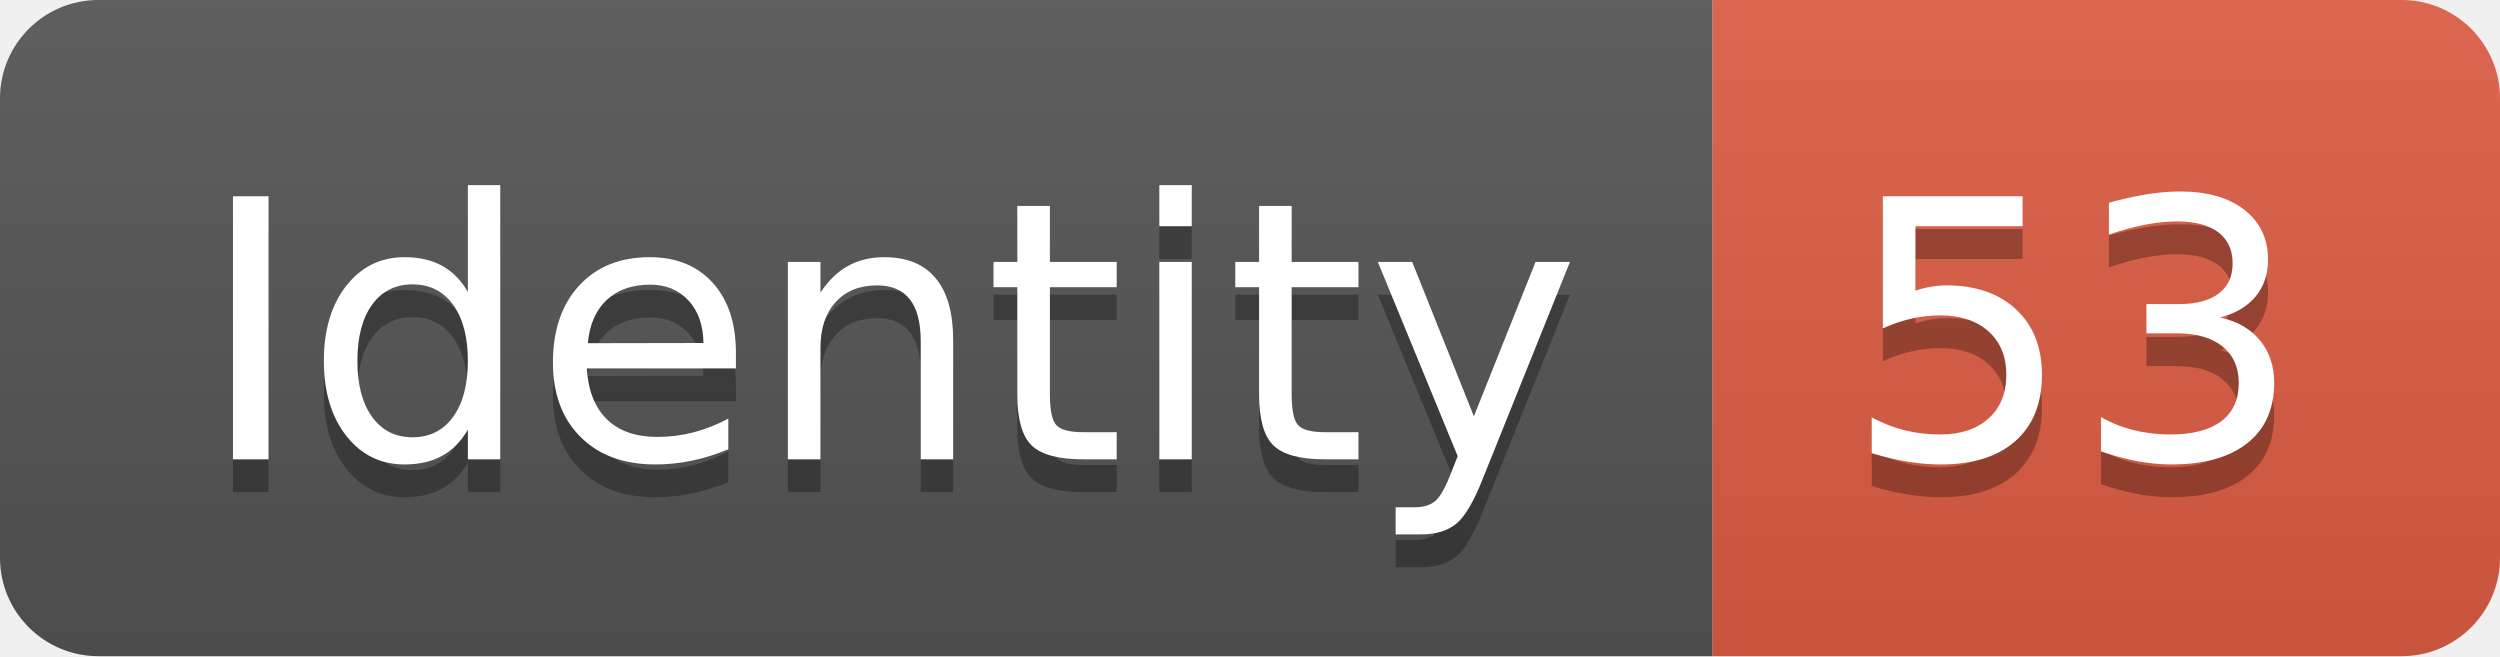
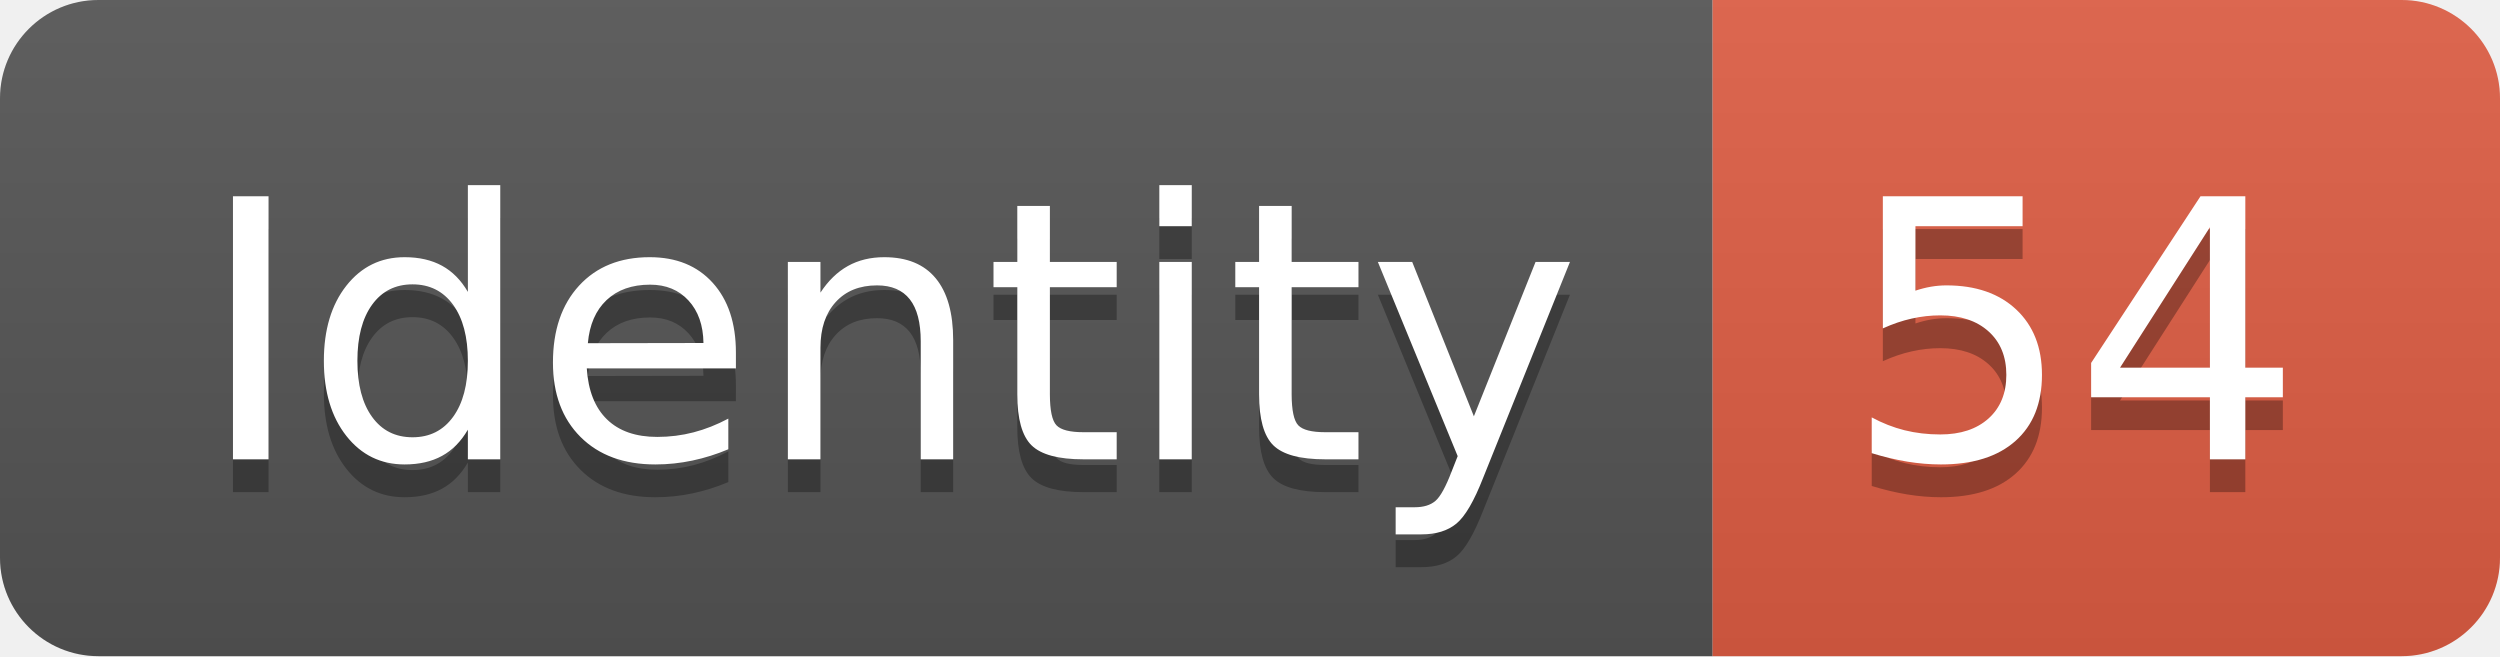
<svg xmlns="http://www.w3.org/2000/svg" width="76.2" height="20">
  <linearGradient id="smooth" x2="0" y2="100%">
    <stop offset="0" stop-color="#bbb" stop-opacity=".1" />
    <stop offset="1" stop-opacity=".1" />
  </linearGradient>
  <clipPath id="round">
    <rect width="76.2" height="20" rx="3" fill="#fff" />
  </clipPath>
  <g clip-path="url(#round)">
    <rect width="52.2" height="20" fill="#555" />
    <rect x="52.2" width="24.0" height="20" fill="#e05d44" />
    <rect width="76.2" height="20" fill="url(#smooth)" />
  </g>
  <g fill="#fff" text-anchor="middle" font-family="DejaVu Sans,Verdana,Geneva,sans-serif" font-size="110">
    <text x="271.0" y="150" fill="#010101" fill-opacity=".3" transform="scale(0.1)" textLength="422.0" lengthAdjust="spacing">Identity</text>
    <text x="271.0" y="140" transform="scale(0.1)" textLength="422.0" lengthAdjust="spacing">Identity</text>
-     <text x="632.0" y="150" fill="#010101" fill-opacity=".3" transform="scale(0.1)" textLength="140.0" lengthAdjust="spacing">53</text>
-     <text x="632.0" y="140" transform="scale(0.1)" textLength="140.0" lengthAdjust="spacing">53</text>
+     <text x="632.0" y="150" fill="#010101" fill-opacity=".3" transform="scale(0.1)" textLength="140.0" lengthAdjust="spacing">54</text>
+     <text x="632.0" y="140" transform="scale(0.1)" textLength="140.0" lengthAdjust="spacing">54</text>
  </g>
</svg>
